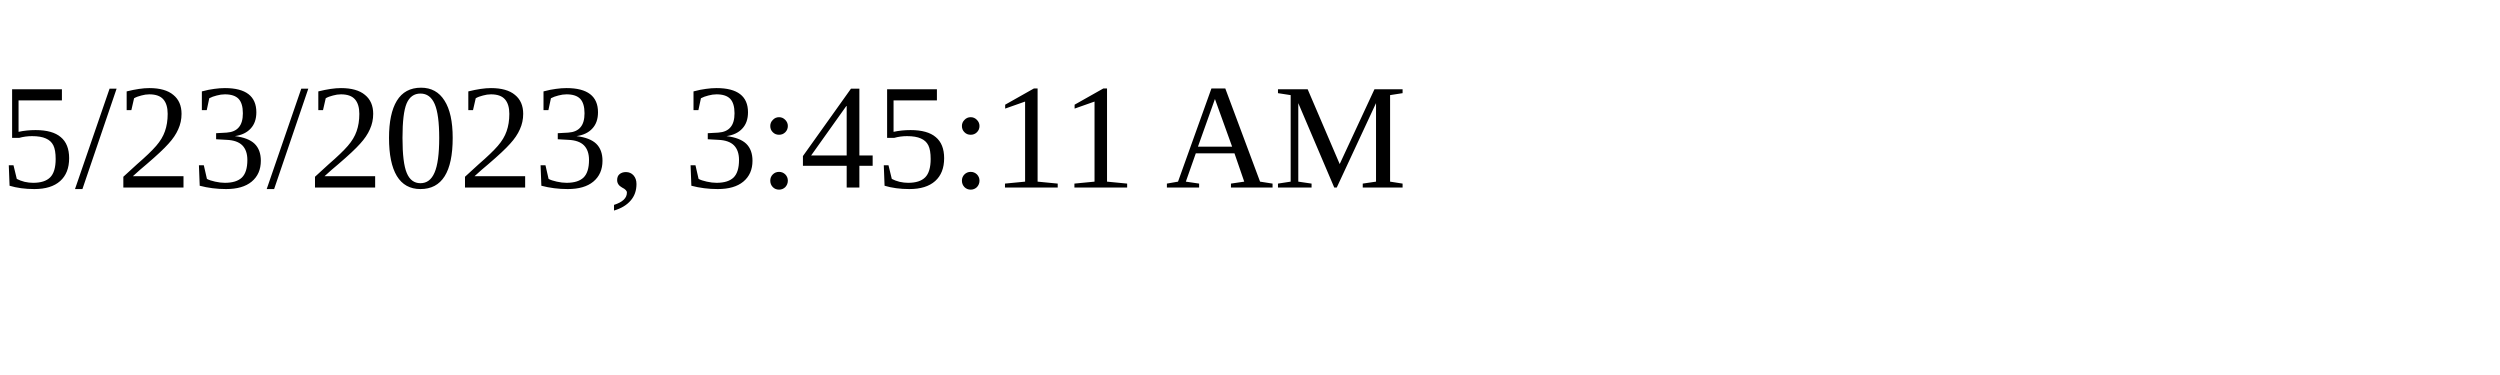
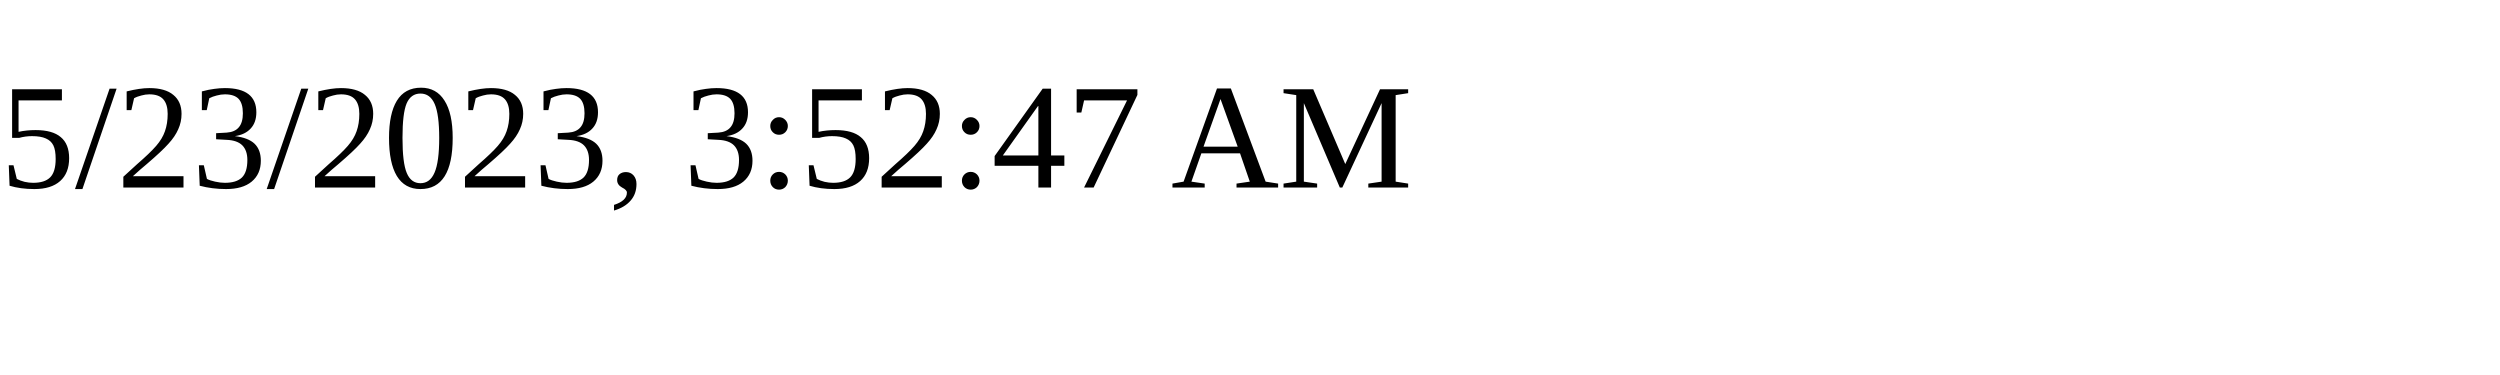
<svg xmlns="http://www.w3.org/2000/svg" height="30" width="200">
-   <text x="0" y="15">5/23/2023, 3:45:11 AM</text>
+   <text x="0" y="15">5/23/2023, 3:52:47 AM</text>
</svg>
